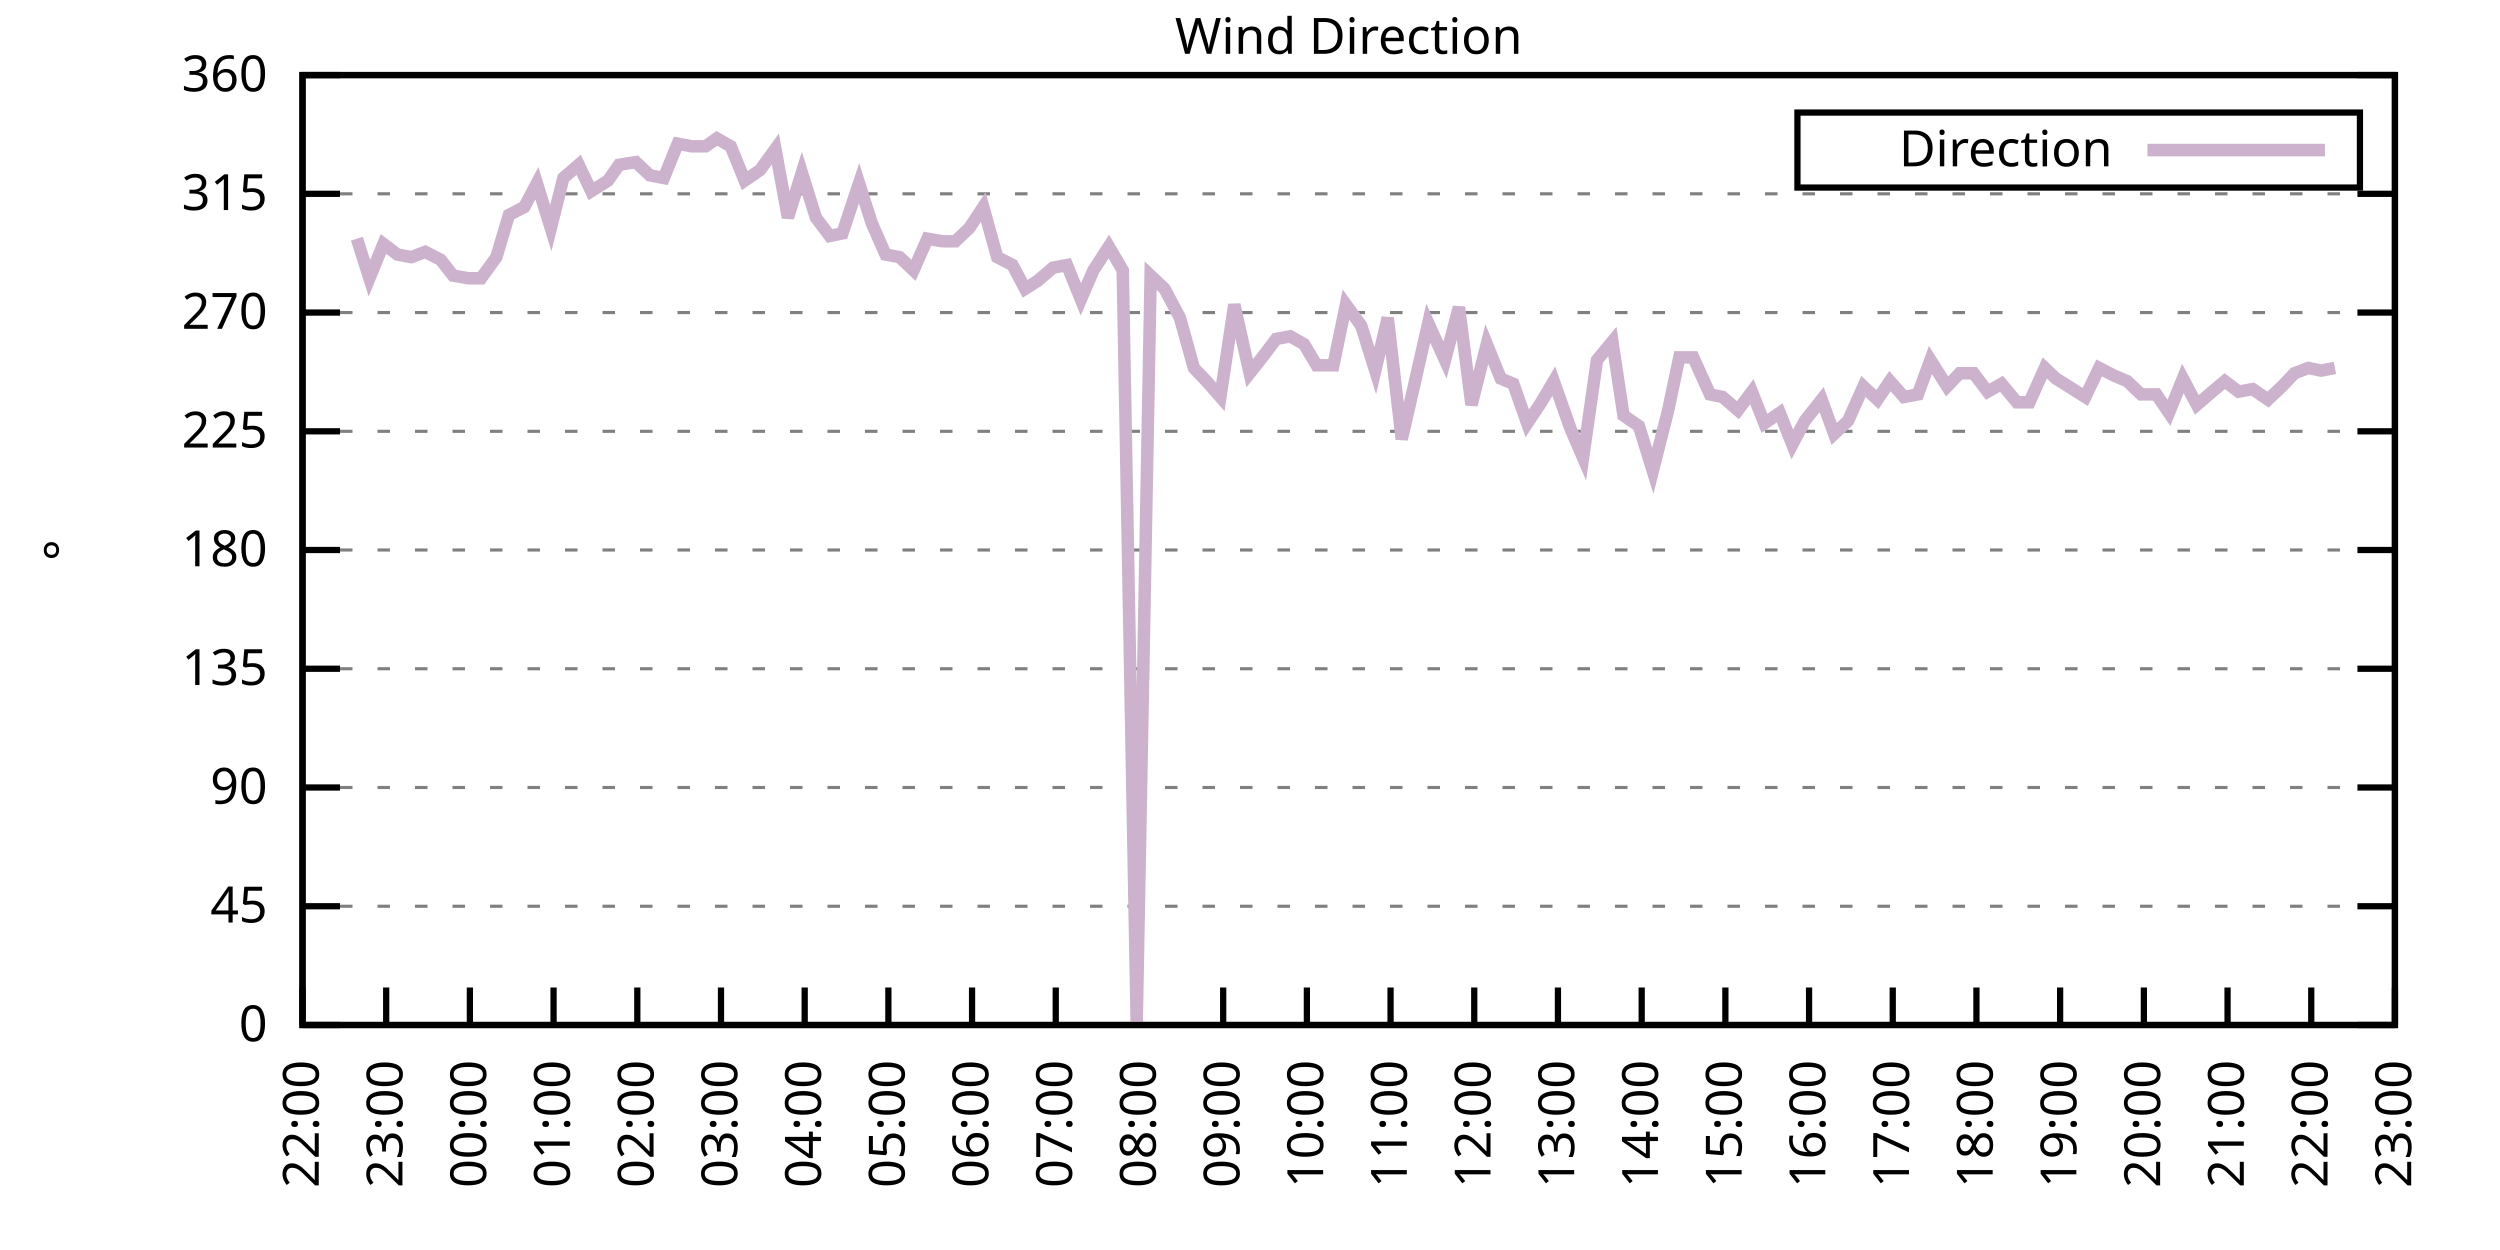
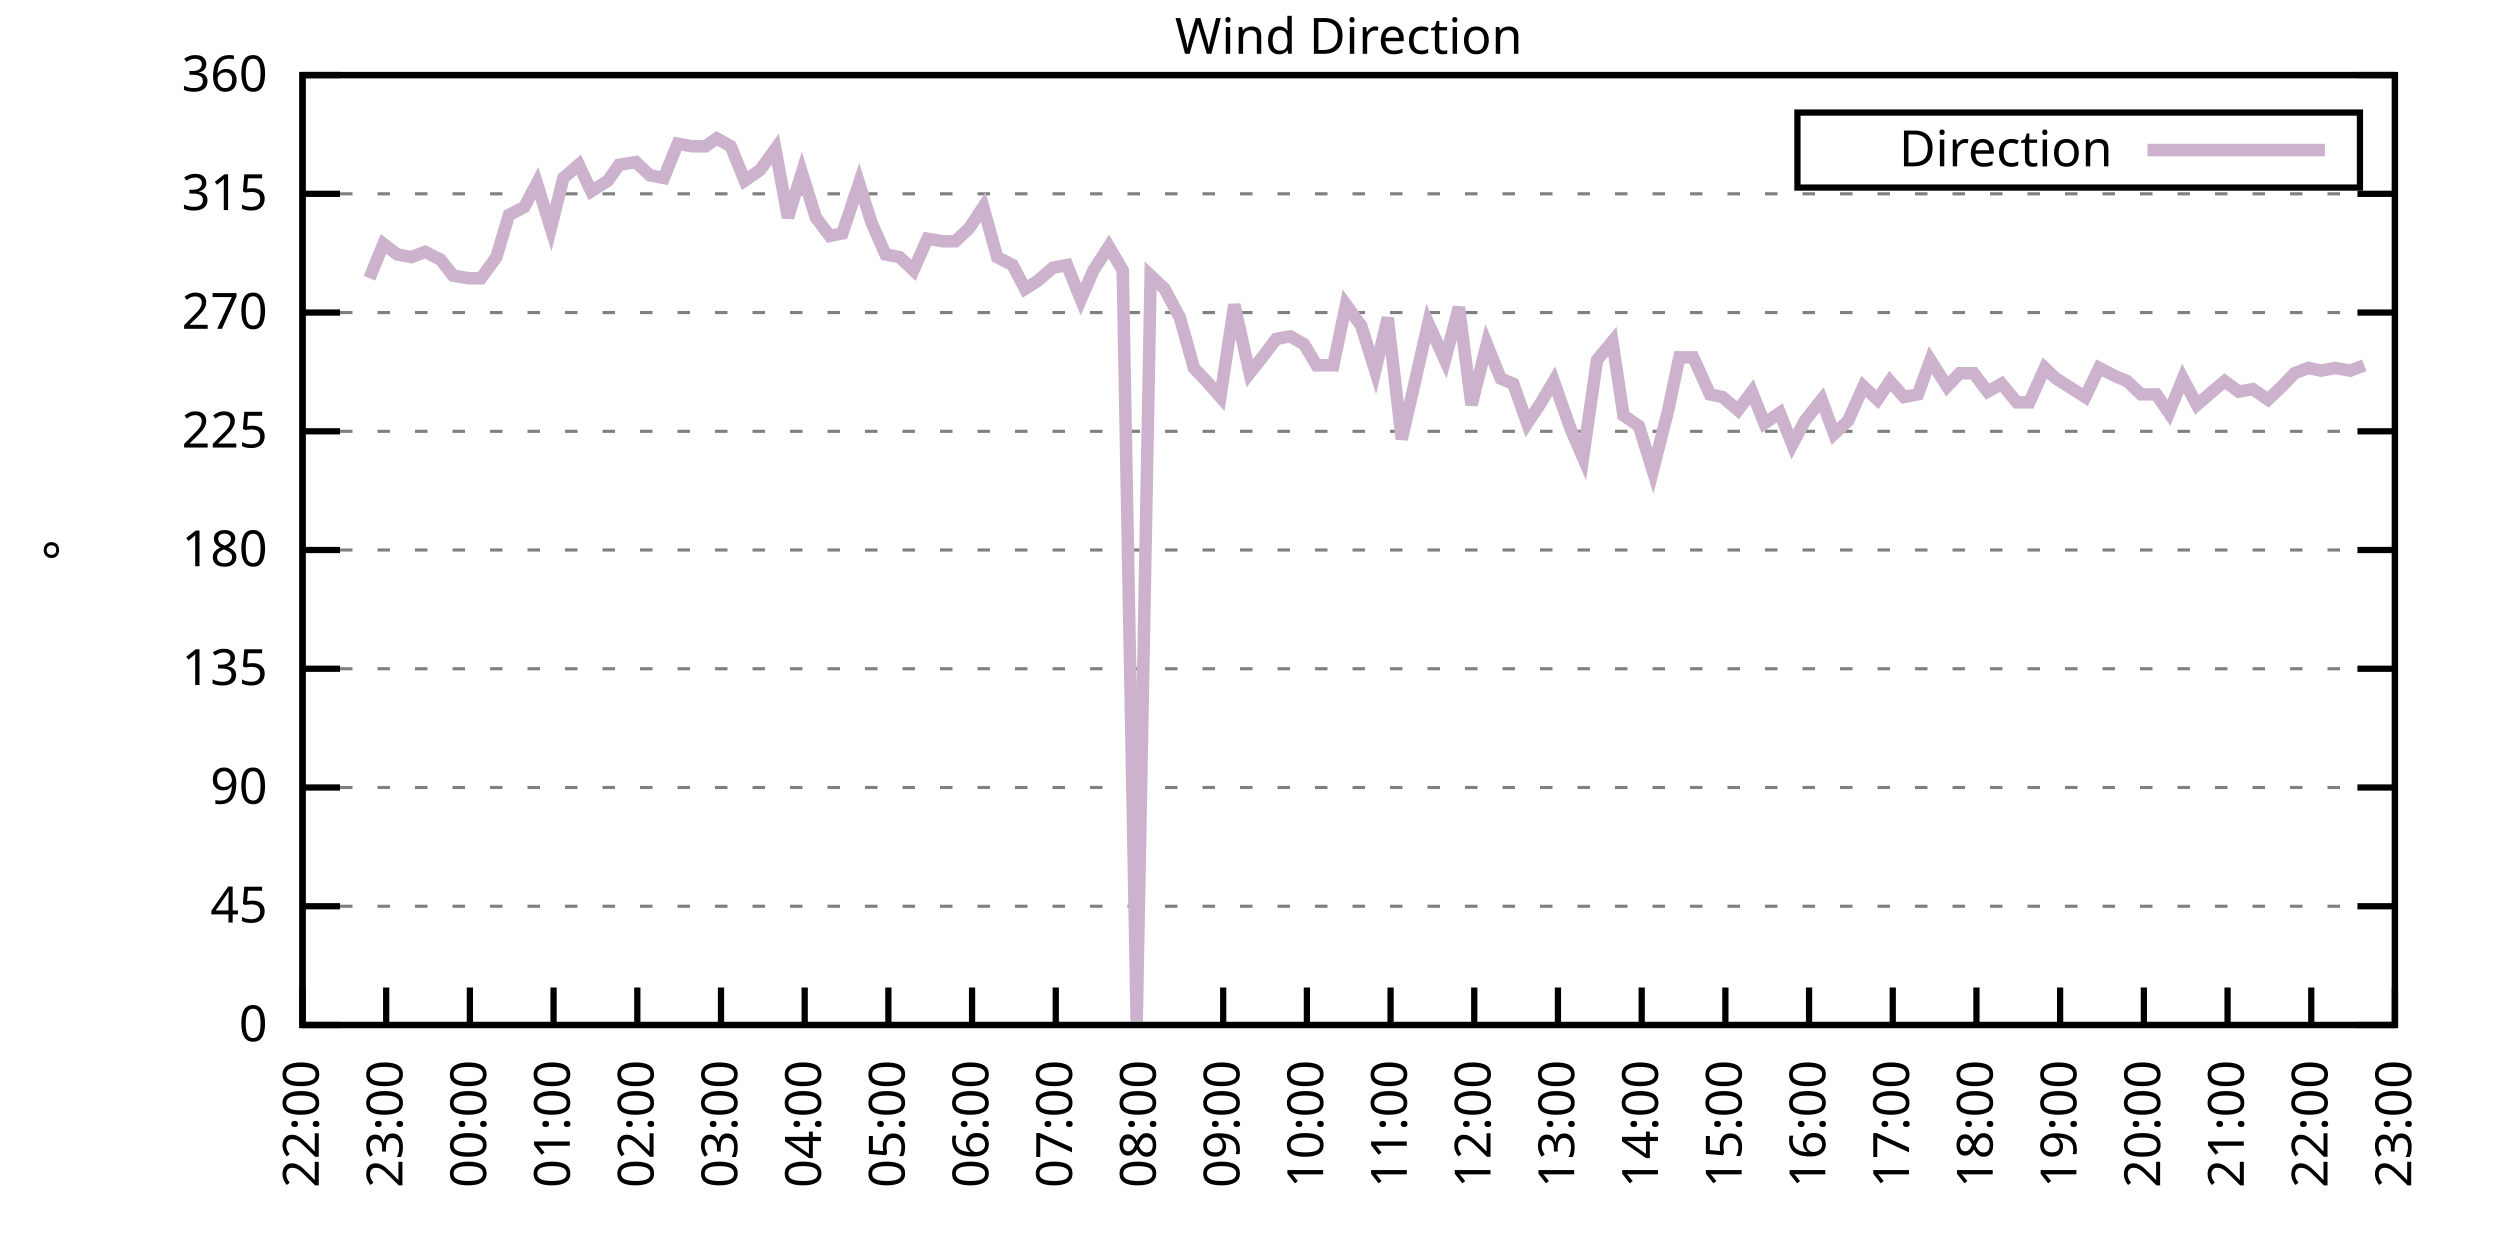
<svg xmlns="http://www.w3.org/2000/svg" xmlns:xlink="http://www.w3.org/1999/xlink" width="400" height="200" viewBox="0 0 400 200">
  <g id="gnuplot_canvas">
    <rect x="0" y="0" width="400" height="200" fill="none" />
    <defs>
      <circle id="gpDot" r="0.5" stroke-width="0.5" stroke="currentColor" />
      <path id="gpPt0" stroke-width="0.333" stroke="currentColor" d="M-1,0 h2 M0,-1 v2" />
      <path id="gpPt1" stroke-width="0.333" stroke="currentColor" d="M-1,-1 L1,1 M1,-1 L-1,1" />
      <path id="gpPt2" stroke-width="0.333" stroke="currentColor" d="M-1,0 L1,0 M0,-1 L0,1 M-1,-1 L1,1 M-1,1 L1,-1" />
      <rect id="gpPt3" stroke-width="0.333" stroke="currentColor" x="-1" y="-1" width="2" height="2" />
      <rect id="gpPt4" stroke-width="0.333" stroke="currentColor" fill="currentColor" x="-1" y="-1" width="2" height="2" />
      <circle id="gpPt5" stroke-width="0.333" stroke="currentColor" cx="0" cy="0" r="1" />
      <use xlink:href="#gpPt5" id="gpPt6" fill="currentColor" stroke="none" />
      <path id="gpPt7" stroke-width="0.333" stroke="currentColor" d="M0,-1.33 L-1.33,0.67 L1.33,0.67 z" />
      <use xlink:href="#gpPt7" id="gpPt8" fill="currentColor" stroke="none" />
      <use xlink:href="#gpPt7" id="gpPt9" stroke="currentColor" transform="rotate(180)" />
      <use xlink:href="#gpPt9" id="gpPt10" fill="currentColor" stroke="none" />
      <use xlink:href="#gpPt3" id="gpPt11" stroke="currentColor" transform="rotate(45)" />
      <use xlink:href="#gpPt11" id="gpPt12" fill="currentColor" stroke="none" />
      <path id="gpPt13" stroke-width="0.333" stroke="currentColor" d="M0,1.330 L1.265,0.411 L0.782,-1.067 L-0.782,-1.076 L-1.265,0.411 z" />
      <use xlink:href="#gpPt13" id="gpPt14" fill="currentColor" stroke="none" />
      <filter id="textbox" filterUnits="objectBoundingBox" x="0" y="0" height="1" width="1">
        <feFlood flood-color="white" flood-opacity="1" result="bgnd" />
        <feComposite in="SourceGraphic" in2="bgnd" operator="atop" />
      </filter>
      <filter id="greybox" filterUnits="objectBoundingBox" x="0" y="0" height="1" width="1">
        <feFlood flood-color="lightgrey" flood-opacity="1" result="grey" />
        <feComposite in="SourceGraphic" in2="grey" operator="atop" />
      </filter>
    </defs>
    <g fill="none" color="white" stroke="currentColor" stroke-width="1.00" stroke-linecap="butt" stroke-linejoin="miter">
</g>
    <g fill="none" color="black" stroke="currentColor" stroke-width="1.00" stroke-linecap="butt" stroke-linejoin="miter">
      <g stroke="none" shape-rendering="crispEdges">
        <polygon fill="rgb(255, 255, 255)" points="48.40,164.00 383.18,164.00 383.18,12.02 48.40,12.02 " />
      </g>
    </g>
    <g fill="none" color="black" stroke="currentColor" stroke-width="1.00" stroke-linecap="butt" stroke-linejoin="miter">
</g>
    <g fill="none" color="black" stroke="black" stroke-width="0.50" stroke-linecap="butt" stroke-linejoin="miter">
</g>
    <g fill="none" color="gray" stroke="currentColor" stroke-width="0.50" stroke-linecap="butt" stroke-linejoin="miter">
      <path stroke="gray" stroke-dasharray="2,4" class="gridline" d="M48.40,164.00 L383.19,164.00  " />
    </g>
    <g fill="none" color="gray" stroke="gray" stroke-width="1.00" stroke-linecap="butt" stroke-linejoin="miter">
</g>
    <g fill="none" color="black" stroke="currentColor" stroke-width="1.00" stroke-linecap="butt" stroke-linejoin="miter">
      <path stroke="black" d="M48.40,164.00 L54.40,164.00 M383.19,164.00 L377.19,164.00  " />
      <g transform="translate(42.80,166.60)" stroke="none" fill="black" font-family="Sans" font-size="8.00" text-anchor="end">
        <text>
          <tspan font-family="Sans"> 0</tspan>
        </text>
      </g>
    </g>
    <g fill="none" color="black" stroke="currentColor" stroke-width="1.00" stroke-linecap="butt" stroke-linejoin="miter">
</g>
    <g fill="none" color="black" stroke="black" stroke-width="0.50" stroke-linecap="butt" stroke-linejoin="miter">
</g>
    <g fill="none" color="gray" stroke="currentColor" stroke-width="0.50" stroke-linecap="butt" stroke-linejoin="miter">
      <path stroke="gray" stroke-dasharray="2,4" class="gridline" d="M48.40,145.00 L383.19,145.00  " />
    </g>
    <g fill="none" color="gray" stroke="gray" stroke-width="1.00" stroke-linecap="butt" stroke-linejoin="miter">
</g>
    <g fill="none" color="black" stroke="currentColor" stroke-width="1.00" stroke-linecap="butt" stroke-linejoin="miter">
      <path stroke="black" d="M48.40,145.00 L54.40,145.00 M383.19,145.00 L377.19,145.00  " />
      <g transform="translate(42.80,147.60)" stroke="none" fill="black" font-family="Sans" font-size="8.00" text-anchor="end">
        <text>
          <tspan font-family="Sans"> 45</tspan>
        </text>
      </g>
    </g>
    <g fill="none" color="black" stroke="currentColor" stroke-width="1.00" stroke-linecap="butt" stroke-linejoin="miter">
</g>
    <g fill="none" color="black" stroke="black" stroke-width="0.50" stroke-linecap="butt" stroke-linejoin="miter">
</g>
    <g fill="none" color="gray" stroke="currentColor" stroke-width="0.50" stroke-linecap="butt" stroke-linejoin="miter">
      <path stroke="gray" stroke-dasharray="2,4" class="gridline" d="M48.40,126.00 L383.19,126.00  " />
    </g>
    <g fill="none" color="gray" stroke="gray" stroke-width="1.00" stroke-linecap="butt" stroke-linejoin="miter">
</g>
    <g fill="none" color="black" stroke="currentColor" stroke-width="1.00" stroke-linecap="butt" stroke-linejoin="miter">
      <path stroke="black" d="M48.40,126.00 L54.40,126.00 M383.19,126.00 L377.19,126.00  " />
      <g transform="translate(42.80,128.60)" stroke="none" fill="black" font-family="Sans" font-size="8.00" text-anchor="end">
        <text>
          <tspan font-family="Sans"> 90</tspan>
        </text>
      </g>
    </g>
    <g fill="none" color="black" stroke="currentColor" stroke-width="1.00" stroke-linecap="butt" stroke-linejoin="miter">
</g>
    <g fill="none" color="black" stroke="black" stroke-width="0.50" stroke-linecap="butt" stroke-linejoin="miter">
</g>
    <g fill="none" color="gray" stroke="currentColor" stroke-width="0.50" stroke-linecap="butt" stroke-linejoin="miter">
      <path stroke="gray" stroke-dasharray="2,4" class="gridline" d="M48.40,107.00 L383.19,107.00  " />
    </g>
    <g fill="none" color="gray" stroke="gray" stroke-width="1.00" stroke-linecap="butt" stroke-linejoin="miter">
</g>
    <g fill="none" color="black" stroke="currentColor" stroke-width="1.00" stroke-linecap="butt" stroke-linejoin="miter">
      <path stroke="black" d="M48.40,107.00 L54.40,107.00 M383.19,107.00 L377.19,107.00  " />
      <g transform="translate(42.80,109.60)" stroke="none" fill="black" font-family="Sans" font-size="8.00" text-anchor="end">
        <text>
          <tspan font-family="Sans"> 135</tspan>
        </text>
      </g>
    </g>
    <g fill="none" color="black" stroke="currentColor" stroke-width="1.00" stroke-linecap="butt" stroke-linejoin="miter">
</g>
    <g fill="none" color="black" stroke="black" stroke-width="0.50" stroke-linecap="butt" stroke-linejoin="miter">
</g>
    <g fill="none" color="gray" stroke="currentColor" stroke-width="0.50" stroke-linecap="butt" stroke-linejoin="miter">
      <path stroke="gray" stroke-dasharray="2,4" class="gridline" d="M48.40,88.00 L383.19,88.00  " />
    </g>
    <g fill="none" color="gray" stroke="gray" stroke-width="1.00" stroke-linecap="butt" stroke-linejoin="miter">
</g>
    <g fill="none" color="black" stroke="currentColor" stroke-width="1.00" stroke-linecap="butt" stroke-linejoin="miter">
      <path stroke="black" d="M48.40,88.00 L54.40,88.00 M383.19,88.00 L377.19,88.00  " />
      <g transform="translate(42.80,90.60)" stroke="none" fill="black" font-family="Sans" font-size="8.00" text-anchor="end">
        <text>
          <tspan font-family="Sans"> 180</tspan>
        </text>
      </g>
    </g>
    <g fill="none" color="black" stroke="currentColor" stroke-width="1.00" stroke-linecap="butt" stroke-linejoin="miter">
</g>
    <g fill="none" color="black" stroke="black" stroke-width="0.50" stroke-linecap="butt" stroke-linejoin="miter">
</g>
    <g fill="none" color="gray" stroke="currentColor" stroke-width="0.50" stroke-linecap="butt" stroke-linejoin="miter">
      <path stroke="gray" stroke-dasharray="2,4" class="gridline" d="M48.40,69.01 L383.19,69.01  " />
    </g>
    <g fill="none" color="gray" stroke="gray" stroke-width="1.00" stroke-linecap="butt" stroke-linejoin="miter">
</g>
    <g fill="none" color="black" stroke="currentColor" stroke-width="1.00" stroke-linecap="butt" stroke-linejoin="miter">
      <path stroke="black" d="M48.40,69.01 L54.40,69.01 M383.19,69.01 L377.19,69.01  " />
      <g transform="translate(42.80,71.61)" stroke="none" fill="black" font-family="Sans" font-size="8.00" text-anchor="end">
        <text>
          <tspan font-family="Sans"> 225</tspan>
        </text>
      </g>
    </g>
    <g fill="none" color="black" stroke="currentColor" stroke-width="1.00" stroke-linecap="butt" stroke-linejoin="miter">
</g>
    <g fill="none" color="black" stroke="black" stroke-width="0.50" stroke-linecap="butt" stroke-linejoin="miter">
</g>
    <g fill="none" color="gray" stroke="currentColor" stroke-width="0.50" stroke-linecap="butt" stroke-linejoin="miter">
      <path stroke="gray" stroke-dasharray="2,4" class="gridline" d="M48.40,50.01 L383.19,50.01  " />
    </g>
    <g fill="none" color="gray" stroke="gray" stroke-width="1.00" stroke-linecap="butt" stroke-linejoin="miter">
</g>
    <g fill="none" color="black" stroke="currentColor" stroke-width="1.00" stroke-linecap="butt" stroke-linejoin="miter">
      <path stroke="black" d="M48.40,50.01 L54.40,50.01 M383.19,50.01 L377.19,50.01  " />
      <g transform="translate(42.80,52.61)" stroke="none" fill="black" font-family="Sans" font-size="8.00" text-anchor="end">
        <text>
          <tspan font-family="Sans"> 270</tspan>
        </text>
      </g>
    </g>
    <g fill="none" color="black" stroke="currentColor" stroke-width="1.00" stroke-linecap="butt" stroke-linejoin="miter">
</g>
    <g fill="none" color="black" stroke="black" stroke-width="0.50" stroke-linecap="butt" stroke-linejoin="miter">
</g>
    <g fill="none" color="gray" stroke="currentColor" stroke-width="0.50" stroke-linecap="butt" stroke-linejoin="miter">
      <path stroke="gray" stroke-dasharray="2,4" class="gridline" d="M48.40,31.01 L383.19,31.01  " />
    </g>
    <g fill="none" color="gray" stroke="gray" stroke-width="1.00" stroke-linecap="butt" stroke-linejoin="miter">
</g>
    <g fill="none" color="black" stroke="currentColor" stroke-width="1.00" stroke-linecap="butt" stroke-linejoin="miter">
      <path stroke="black" d="M48.40,31.01 L54.40,31.01 M383.19,31.01 L377.19,31.01  " />
      <g transform="translate(42.80,33.61)" stroke="none" fill="black" font-family="Sans" font-size="8.00" text-anchor="end">
        <text>
          <tspan font-family="Sans"> 315</tspan>
        </text>
      </g>
    </g>
    <g fill="none" color="black" stroke="currentColor" stroke-width="1.00" stroke-linecap="butt" stroke-linejoin="miter">
</g>
    <g fill="none" color="black" stroke="black" stroke-width="0.50" stroke-linecap="butt" stroke-linejoin="miter">
</g>
    <g fill="none" color="gray" stroke="currentColor" stroke-width="0.50" stroke-linecap="butt" stroke-linejoin="miter">
      <path stroke="gray" stroke-dasharray="2,4" class="gridline" d="M48.40,12.01 L383.19,12.01  " />
    </g>
    <g fill="none" color="gray" stroke="gray" stroke-width="1.00" stroke-linecap="butt" stroke-linejoin="miter">
</g>
    <g fill="none" color="black" stroke="currentColor" stroke-width="1.00" stroke-linecap="butt" stroke-linejoin="miter">
      <path stroke="black" d="M48.40,12.01 L54.40,12.01 M383.19,12.01 L377.19,12.01  " />
      <g transform="translate(42.80,14.61)" stroke="none" fill="black" font-family="Sans" font-size="8.00" text-anchor="end">
        <text>
          <tspan font-family="Sans"> 360</tspan>
        </text>
      </g>
    </g>
    <g fill="none" color="black" stroke="currentColor" stroke-width="1.00" stroke-linecap="butt" stroke-linejoin="miter">
      <path stroke="black" d="M48.40,164.00 L48.40,158.00  " />
      <g transform="translate(51.00,169.60) rotate(270.00)" stroke="none" fill="black" font-family="Sans" font-size="8.00" text-anchor="end">
        <text>
          <tspan font-family="Sans">22:00</tspan>
        </text>
      </g>
    </g>
    <g fill="none" color="black" stroke="currentColor" stroke-width="1.00" stroke-linecap="butt" stroke-linejoin="miter">
      <path stroke="black" d="M61.79,164.00 L61.79,158.00  " />
      <g transform="translate(64.39,169.60) rotate(270.00)" stroke="none" fill="black" font-family="Sans" font-size="8.00" text-anchor="end">
        <text>
          <tspan font-family="Sans">23:00</tspan>
        </text>
      </g>
    </g>
    <g fill="none" color="black" stroke="currentColor" stroke-width="1.00" stroke-linecap="butt" stroke-linejoin="miter">
      <path stroke="black" d="M75.18,164.00 L75.18,158.00  " />
      <g transform="translate(77.78,169.60) rotate(270.00)" stroke="none" fill="black" font-family="Sans" font-size="8.00" text-anchor="end">
        <text>
          <tspan font-family="Sans">00:00</tspan>
        </text>
      </g>
    </g>
    <g fill="none" color="black" stroke="currentColor" stroke-width="1.00" stroke-linecap="butt" stroke-linejoin="miter">
      <path stroke="black" d="M88.57,164.00 L88.57,158.00  " />
      <g transform="translate(91.17,169.60) rotate(270.00)" stroke="none" fill="black" font-family="Sans" font-size="8.00" text-anchor="end">
        <text>
          <tspan font-family="Sans">01:00</tspan>
        </text>
      </g>
    </g>
    <g fill="none" color="black" stroke="currentColor" stroke-width="1.00" stroke-linecap="butt" stroke-linejoin="miter">
      <path stroke="black" d="M101.97,164.00 L101.97,158.00  " />
      <g transform="translate(104.57,169.60) rotate(270.00)" stroke="none" fill="black" font-family="Sans" font-size="8.00" text-anchor="end">
        <text>
          <tspan font-family="Sans">02:00</tspan>
        </text>
      </g>
    </g>
    <g fill="none" color="black" stroke="currentColor" stroke-width="1.00" stroke-linecap="butt" stroke-linejoin="miter">
      <path stroke="black" d="M115.36,164.00 L115.36,158.00  " />
      <g transform="translate(117.96,169.60) rotate(270.00)" stroke="none" fill="black" font-family="Sans" font-size="8.00" text-anchor="end">
        <text>
          <tspan font-family="Sans">03:00</tspan>
        </text>
      </g>
    </g>
    <g fill="none" color="black" stroke="currentColor" stroke-width="1.00" stroke-linecap="butt" stroke-linejoin="miter">
      <path stroke="black" d="M128.75,164.00 L128.75,158.00  " />
      <g transform="translate(131.35,169.60) rotate(270.00)" stroke="none" fill="black" font-family="Sans" font-size="8.00" text-anchor="end">
        <text>
          <tspan font-family="Sans">04:00</tspan>
        </text>
      </g>
    </g>
    <g fill="none" color="black" stroke="currentColor" stroke-width="1.00" stroke-linecap="butt" stroke-linejoin="miter">
      <path stroke="black" d="M142.14,164.00 L142.14,158.00  " />
      <g transform="translate(144.74,169.60) rotate(270.00)" stroke="none" fill="black" font-family="Sans" font-size="8.00" text-anchor="end">
        <text>
          <tspan font-family="Sans">05:00</tspan>
        </text>
      </g>
    </g>
    <g fill="none" color="black" stroke="currentColor" stroke-width="1.00" stroke-linecap="butt" stroke-linejoin="miter">
      <path stroke="black" d="M155.53,164.00 L155.53,158.00  " />
      <g transform="translate(158.13,169.60) rotate(270.00)" stroke="none" fill="black" font-family="Sans" font-size="8.00" text-anchor="end">
        <text>
          <tspan font-family="Sans">06:00</tspan>
        </text>
      </g>
    </g>
    <g fill="none" color="black" stroke="currentColor" stroke-width="1.00" stroke-linecap="butt" stroke-linejoin="miter">
      <path stroke="black" d="M168.92,164.00 L168.92,158.00  " />
      <g transform="translate(171.52,169.60) rotate(270.00)" stroke="none" fill="black" font-family="Sans" font-size="8.00" text-anchor="end">
        <text>
          <tspan font-family="Sans">07:00</tspan>
        </text>
      </g>
    </g>
    <g fill="none" color="black" stroke="currentColor" stroke-width="1.00" stroke-linecap="butt" stroke-linejoin="miter">
      <path stroke="black" d="M182.32,164.00 L182.32,158.00  " />
      <g transform="translate(184.92,169.60) rotate(270.00)" stroke="none" fill="black" font-family="Sans" font-size="8.00" text-anchor="end">
        <text>
          <tspan font-family="Sans">08:00</tspan>
        </text>
      </g>
    </g>
    <g fill="none" color="black" stroke="currentColor" stroke-width="1.00" stroke-linecap="butt" stroke-linejoin="miter">
      <path stroke="black" d="M195.71,164.00 L195.71,158.00  " />
      <g transform="translate(198.31,169.60) rotate(270.00)" stroke="none" fill="black" font-family="Sans" font-size="8.00" text-anchor="end">
        <text>
          <tspan font-family="Sans">09:00</tspan>
        </text>
      </g>
    </g>
    <g fill="none" color="black" stroke="currentColor" stroke-width="1.00" stroke-linecap="butt" stroke-linejoin="miter">
      <path stroke="black" d="M209.10,164.00 L209.10,158.00  " />
      <g transform="translate(211.70,169.60) rotate(270.00)" stroke="none" fill="black" font-family="Sans" font-size="8.00" text-anchor="end">
        <text>
          <tspan font-family="Sans">10:00</tspan>
        </text>
      </g>
    </g>
    <g fill="none" color="black" stroke="currentColor" stroke-width="1.00" stroke-linecap="butt" stroke-linejoin="miter">
      <path stroke="black" d="M222.49,164.00 L222.49,158.00  " />
      <g transform="translate(225.09,169.60) rotate(270.00)" stroke="none" fill="black" font-family="Sans" font-size="8.00" text-anchor="end">
        <text>
          <tspan font-family="Sans">11:00</tspan>
        </text>
      </g>
    </g>
    <g fill="none" color="black" stroke="currentColor" stroke-width="1.00" stroke-linecap="butt" stroke-linejoin="miter">
      <path stroke="black" d="M235.88,164.00 L235.88,158.00  " />
      <g transform="translate(238.48,169.60) rotate(270.00)" stroke="none" fill="black" font-family="Sans" font-size="8.00" text-anchor="end">
        <text>
          <tspan font-family="Sans">12:00</tspan>
        </text>
      </g>
    </g>
    <g fill="none" color="black" stroke="currentColor" stroke-width="1.00" stroke-linecap="butt" stroke-linejoin="miter">
      <path stroke="black" d="M249.27,164.00 L249.27,158.00  " />
      <g transform="translate(251.87,169.60) rotate(270.00)" stroke="none" fill="black" font-family="Sans" font-size="8.00" text-anchor="end">
        <text>
          <tspan font-family="Sans">13:00</tspan>
        </text>
      </g>
    </g>
    <g fill="none" color="black" stroke="currentColor" stroke-width="1.00" stroke-linecap="butt" stroke-linejoin="miter">
      <path stroke="black" d="M262.67,164.00 L262.67,158.00  " />
      <g transform="translate(265.27,169.60) rotate(270.00)" stroke="none" fill="black" font-family="Sans" font-size="8.00" text-anchor="end">
        <text>
          <tspan font-family="Sans">14:00</tspan>
        </text>
      </g>
    </g>
    <g fill="none" color="black" stroke="currentColor" stroke-width="1.00" stroke-linecap="butt" stroke-linejoin="miter">
      <path stroke="black" d="M276.06,164.00 L276.06,158.00  " />
      <g transform="translate(278.66,169.60) rotate(270.00)" stroke="none" fill="black" font-family="Sans" font-size="8.00" text-anchor="end">
        <text>
          <tspan font-family="Sans">15:00</tspan>
        </text>
      </g>
    </g>
    <g fill="none" color="black" stroke="currentColor" stroke-width="1.00" stroke-linecap="butt" stroke-linejoin="miter">
      <path stroke="black" d="M289.45,164.00 L289.45,158.00  " />
      <g transform="translate(292.05,169.60) rotate(270.00)" stroke="none" fill="black" font-family="Sans" font-size="8.00" text-anchor="end">
        <text>
          <tspan font-family="Sans">16:00</tspan>
        </text>
      </g>
    </g>
    <g fill="none" color="black" stroke="currentColor" stroke-width="1.00" stroke-linecap="butt" stroke-linejoin="miter">
      <path stroke="black" d="M302.84,164.00 L302.84,158.00  " />
      <g transform="translate(305.44,169.60) rotate(270.00)" stroke="none" fill="black" font-family="Sans" font-size="8.00" text-anchor="end">
        <text>
          <tspan font-family="Sans">17:00</tspan>
        </text>
      </g>
    </g>
    <g fill="none" color="black" stroke="currentColor" stroke-width="1.00" stroke-linecap="butt" stroke-linejoin="miter">
      <path stroke="black" d="M316.23,164.00 L316.23,158.00  " />
      <g transform="translate(318.83,169.60) rotate(270.00)" stroke="none" fill="black" font-family="Sans" font-size="8.00" text-anchor="end">
        <text>
          <tspan font-family="Sans">18:00</tspan>
        </text>
      </g>
    </g>
    <g fill="none" color="black" stroke="currentColor" stroke-width="1.00" stroke-linecap="butt" stroke-linejoin="miter">
      <path stroke="black" d="M329.62,164.00 L329.62,158.00  " />
      <g transform="translate(332.22,169.60) rotate(270.00)" stroke="none" fill="black" font-family="Sans" font-size="8.00" text-anchor="end">
        <text>
          <tspan font-family="Sans">19:00</tspan>
        </text>
      </g>
    </g>
    <g fill="none" color="black" stroke="currentColor" stroke-width="1.00" stroke-linecap="butt" stroke-linejoin="miter">
      <path stroke="black" d="M343.02,164.00 L343.02,158.00  " />
      <g transform="translate(345.62,169.60) rotate(270.00)" stroke="none" fill="black" font-family="Sans" font-size="8.00" text-anchor="end">
        <text>
          <tspan font-family="Sans">20:00</tspan>
        </text>
      </g>
    </g>
    <g fill="none" color="black" stroke="currentColor" stroke-width="1.00" stroke-linecap="butt" stroke-linejoin="miter">
      <path stroke="black" d="M356.41,164.00 L356.41,158.00  " />
      <g transform="translate(359.01,169.60) rotate(270.00)" stroke="none" fill="black" font-family="Sans" font-size="8.00" text-anchor="end">
        <text>
          <tspan font-family="Sans">21:00</tspan>
        </text>
      </g>
    </g>
    <g fill="none" color="black" stroke="currentColor" stroke-width="1.00" stroke-linecap="butt" stroke-linejoin="miter">
      <path stroke="black" d="M369.80,164.00 L369.80,158.00  " />
      <g transform="translate(372.40,169.60) rotate(270.00)" stroke="none" fill="black" font-family="Sans" font-size="8.00" text-anchor="end">
        <text>
          <tspan font-family="Sans">22:00</tspan>
        </text>
      </g>
    </g>
    <g fill="none" color="black" stroke="currentColor" stroke-width="1.00" stroke-linecap="butt" stroke-linejoin="miter">
      <path stroke="black" d="M383.19,164.00 L383.19,158.00  " />
      <g transform="translate(385.79,169.60) rotate(270.00)" stroke="none" fill="black" font-family="Sans" font-size="8.00" text-anchor="end">
        <text>
          <tspan font-family="Sans">23:00</tspan>
        </text>
      </g>
    </g>
    <g fill="none" color="black" stroke="currentColor" stroke-width="1.00" stroke-linecap="butt" stroke-linejoin="miter">
</g>
    <g fill="none" color="black" stroke="currentColor" stroke-width="1.00" stroke-linecap="butt" stroke-linejoin="miter">
      <path stroke="black" d="M48.40,12.01 L48.40,164.00 L383.19,164.00 L383.19,12.01 L48.40,12.01 Z  " />
    </g>
    <g fill="none" color="black" stroke="currentColor" stroke-width="1.00" stroke-linecap="butt" stroke-linejoin="miter">
</g>
    <g fill="none" color="black" stroke="currentColor" stroke-width="1.00" stroke-linecap="butt" stroke-linejoin="miter">
      <path stroke="black" d="M287.59,30.01 L287.59,18.01 L377.59,18.01 L377.59,30.01 L287.59,30.01 Z  " />
    </g>
    <g id="Wind_direction_plot_1">
      <g fill="none" color="white" stroke="black" stroke-width="2.00" stroke-linecap="butt" stroke-linejoin="miter">
</g>
      <g fill="none" color="black" stroke="currentColor" stroke-width="2.00" stroke-linecap="butt" stroke-linejoin="miter">
        <g transform="translate(337.99,26.61)" stroke="none" fill="black" font-family="Sans" font-size="8.00" text-anchor="end">
          <text>
            <tspan font-family="Sans">Direction</tspan>
          </text>
        </g>
      </g>
      <g fill="none" color="black" stroke="currentColor" stroke-width="2.00" stroke-linecap="butt" stroke-linejoin="miter">
-         <path stroke="rgb(204, 178, 204)" d="M343.59,24.01 L371.99,24.01 M57.10,38.19 L59.11,44.52 L61.35,39.03 L63.58,40.72 L65.81,41.14 L68.04,40.30   L70.50,41.56 L72.50,44.10 L74.96,44.52 L76.97,44.52 L79.42,41.14 L81.43,34.39 L83.89,33.12 L85.90,29.32   L88.13,36.50 L90.14,28.48 L92.59,26.36 L94.60,30.59 L97.28,28.90 L99.06,26.36 L101.74,25.94 L103.98,28.05   L106.21,28.48 L108.44,22.99 L110.67,23.41 L112.90,23.41 L114.69,22.14 L116.92,23.41 L119.15,28.90 L121.61,27.21   L124.06,23.83 L126.07,34.81 L128.30,27.63 L130.54,34.81 L132.77,37.76 L134.78,37.34 L137.45,29.32 L139.46,35.65   L141.69,40.72 L143.93,41.14 L146.16,43.25 L148.39,38.19 L150.85,38.61 L152.85,38.61 L155.09,36.50 L157.32,33.12   L159.55,41.14 L162.01,42.41 L164.01,46.21 L166.02,44.94 L168.48,42.83 L170.71,42.41 L172.94,47.90 L174.95,43.25   L177.41,39.45 L179.64,43.25 L181.87,163.58 L184.10,44.10 L186.33,46.21 L188.79,50.85 L191.02,58.87 L193.03,60.98   L195.26,63.52 L197.49,48.74 L199.95,59.72 L201.96,57.18 L204.19,54.23 L206.42,53.81 L208.65,55.07 L210.66,58.45   L213.34,58.45 L215.35,48.74 L217.80,52.12 L220.04,59.30 L222.04,50.85 L224.28,70.27 L226.51,60.56 L228.52,51.70   L231.20,57.61 L233.43,49.16 L235.44,64.78 L237.89,55.07 L240.12,60.56 L242.13,61.41 L244.36,67.74 L246.60,64.36   L248.60,60.98 L251.28,68.58 L253.29,73.23 L255.52,57.61 L257.98,54.65 L259.76,66.47 L262.22,68.16 L264.45,75.34   L266.91,65.63 L268.69,57.18 L270.92,57.18 L273.60,63.10 L275.61,63.52 L278.07,65.63 L280.30,62.67 L282.31,67.74   L284.76,66.05 L286.77,71.12 L288.78,67.32 L291.46,63.94 L293.47,69.43 L295.70,67.32 L298.15,61.83 L300.39,63.94   L302.39,60.98 L304.63,63.52 L306.86,63.10 L308.87,57.61 L311.54,61.83 L313.55,59.72 L315.79,59.72 L318.02,62.67   L320.25,61.41 L322.70,64.36 L324.71,64.36 L327.17,58.87 L328.95,60.56 L331.63,62.25 L333.64,63.52 L335.87,58.87   L338.33,60.14 L340.34,60.98 L342.57,63.10 L345.02,63.10 L347.03,66.05 L349.26,60.56 L351.50,64.78 L353.95,62.67   L355.96,60.98 L358.19,62.67 L360.42,62.25 L362.88,63.94 L365.11,61.83 L367.12,59.72 L369.35,58.87 L371.36,59.30   L373.59,58.87  " />
+         <path stroke="rgb(204, 178, 204)" d="M343.59,24.01 L371.99,24.01 M59.11,44.52 L61.35,39.03 L63.58,40.72 L65.81,41.14 L68.04,40.30 L70.50,41.56   L72.50,44.10 L74.96,44.52 L76.97,44.52 L79.42,41.14 L81.43,34.39 L83.89,33.12 L85.90,29.32 L88.13,36.50   L90.14,28.48 L92.59,26.36 L94.60,30.59 L97.28,28.90 L99.06,26.36 L101.74,25.94 L103.98,28.05 L106.21,28.48   L108.44,22.99 L110.67,23.41 L112.90,23.41 L114.69,22.14 L116.92,23.41 L119.15,28.90 L121.61,27.21 L124.06,23.83   L126.07,34.81 L128.30,27.63 L130.54,34.81 L132.77,37.76 L134.78,37.34 L137.45,29.32 L139.46,35.65 L141.69,40.72   L143.93,41.14 L146.16,43.25 L148.39,38.19 L150.85,38.61 L152.85,38.61 L155.09,36.50 L157.32,33.12 L159.55,41.14   L162.01,42.41 L164.01,46.21 L166.02,44.94 L168.48,42.83 L170.71,42.41 L172.94,47.90 L174.95,43.25 L177.41,39.45   L179.64,43.25 L181.87,163.58 L184.10,44.10 L186.33,46.21 L188.79,50.85 L191.02,58.87 L193.03,60.98 L195.26,63.52   L197.49,48.74 L199.95,59.72 L201.96,57.18 L204.19,54.23 L206.42,53.81 L208.65,55.07 L210.66,58.45 L213.34,58.45   L215.35,48.74 L217.80,52.12 L220.04,59.30 L222.04,50.85 L224.28,70.27 L226.51,60.56 L228.52,51.70 L231.20,57.61   L233.43,49.16 L235.44,64.78 L237.89,55.07 L240.12,60.56 L242.13,61.41 L244.36,67.74 L246.60,64.36 L248.60,60.98   L251.28,68.58 L253.29,73.23 L255.52,57.61 L257.98,54.65 L259.76,66.47 L262.22,68.16 L264.45,75.34 L266.91,65.63   L268.69,57.18 L270.92,57.18 L273.60,63.10 L275.61,63.52 L278.07,65.63 L280.30,62.67 L282.31,67.74 L284.76,66.05   L286.77,71.12 L288.78,67.32 L291.46,63.94 L293.47,69.43 L295.70,67.32 L298.15,61.83 L300.39,63.94 L302.39,60.98   L304.63,63.52 L306.86,63.10 L308.87,57.61 L311.54,61.83 L313.55,59.72 L315.79,59.72 L318.02,62.67 L320.25,61.41   L322.70,64.36 L324.71,64.36 L327.17,58.87 L328.95,60.56 L331.63,62.25 L333.64,63.52 L335.87,58.87 L338.33,60.14   L340.34,60.98 L342.57,63.10 L345.02,63.10 L347.03,66.05 L349.26,60.56 L351.50,64.78 L353.95,62.67 L355.96,60.98   L358.19,62.67 L360.42,62.25 L362.88,63.94 L365.11,61.83 L367.12,59.72 L369.35,58.87 L371.36,59.30 L373.59,58.87   L376.05,59.30 L378.28,58.45  " />
      </g>
    </g>
    <g fill="none" color="black" stroke="currentColor" stroke-width="2.00" stroke-linecap="butt" stroke-linejoin="miter">
</g>
    <g fill="none" color="black" stroke="black" stroke-width="1.00" stroke-linecap="butt" stroke-linejoin="miter">
</g>
    <g fill="none" color="black" stroke="currentColor" stroke-width="1.00" stroke-linecap="butt" stroke-linejoin="miter">
      <path stroke="black" d="M48.40,12.01 L48.40,164.00 L383.19,164.00 L383.19,12.01 L48.40,12.01 Z  " />
      <g transform="translate(12.80,88.01) rotate(270.00)" stroke="none" fill="black" font-family="Sans" font-size="8.00" text-anchor="middle">
        <text>
          <tspan font-family="Sans">°</tspan>
        </text>
      </g>
    </g>
    <g fill="none" color="black" stroke="currentColor" stroke-width="1.00" stroke-linecap="butt" stroke-linejoin="miter">
</g>
    <g fill="none" color="black" stroke="currentColor" stroke-width="1.00" stroke-linecap="butt" stroke-linejoin="miter">
      <g transform="translate(215.79,8.61)" stroke="none" fill="black" font-family="Sans" font-size="8.00" text-anchor="middle">
        <text>
          <tspan font-family="Sans">Wind Direction</tspan>
        </text>
      </g>
    </g>
    <g fill="none" color="black" stroke="currentColor" stroke-width="1.00" stroke-linecap="butt" stroke-linejoin="miter">
</g>
  </g>
</svg>
